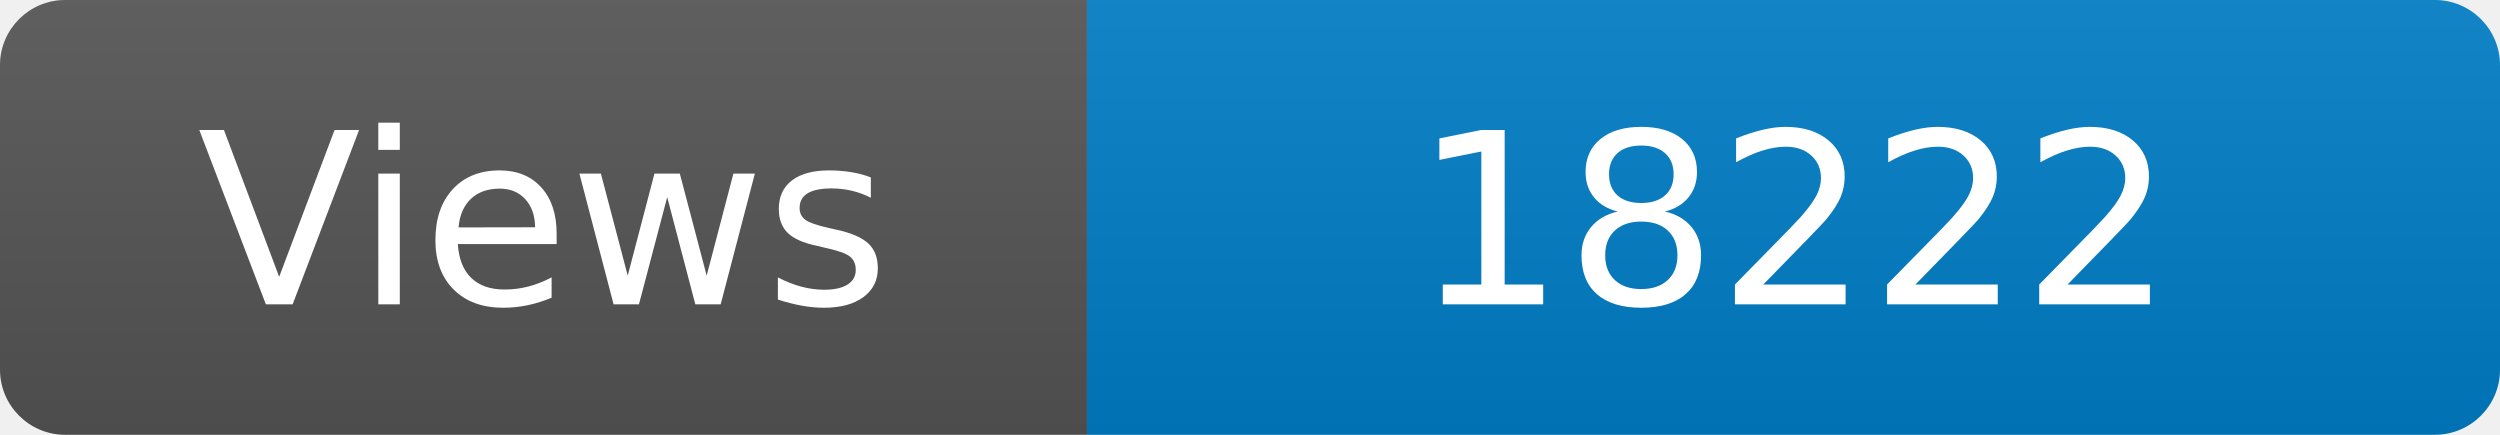
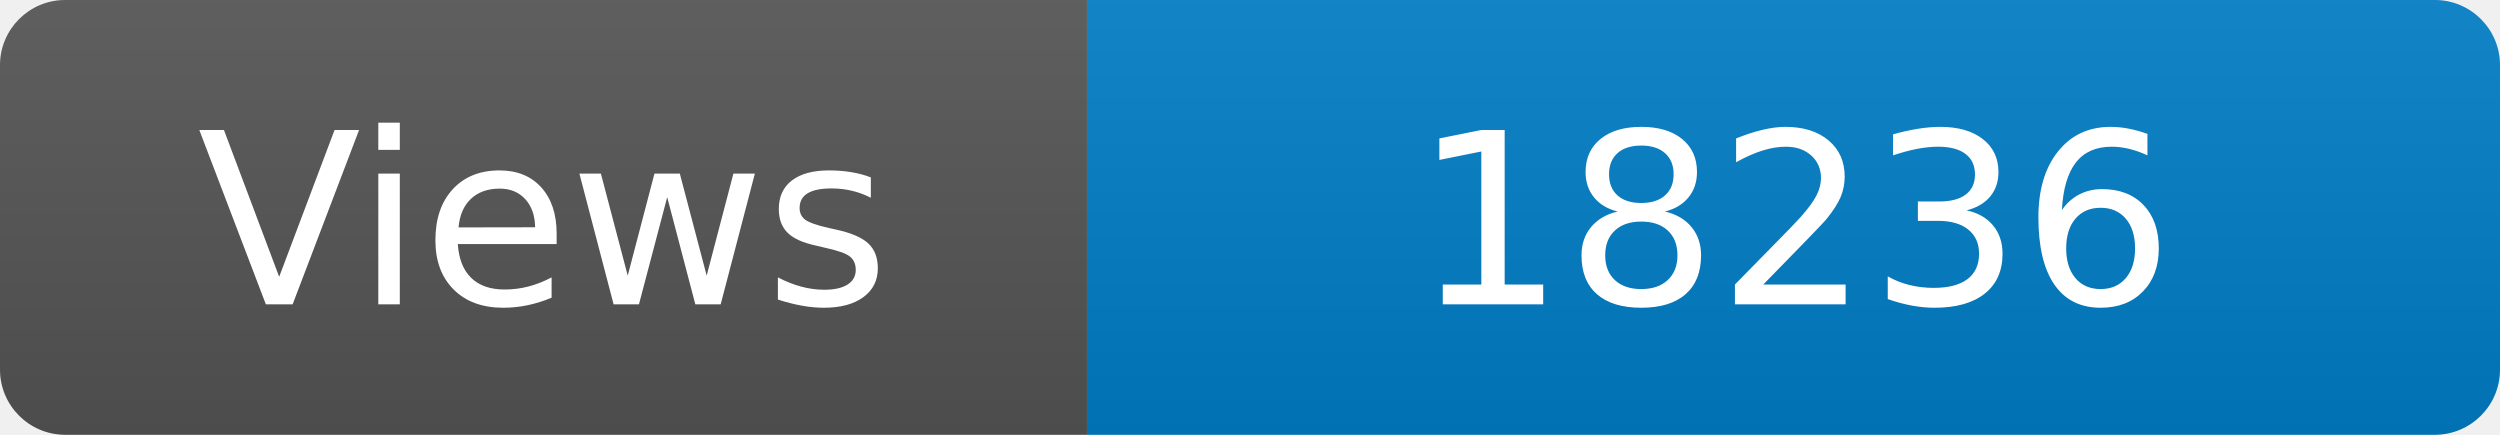
<svg xmlns="http://www.w3.org/2000/svg" width="115" height="20" role="img" aria-label="Maintained?: yes">
  <linearGradient id="s" x2="0" y2="100%">
    <stop offset="0" stop-color="#bbb" stop-opacity=".1" />
    <stop offset="1" stop-opacity=".1" />
  </linearGradient>
  <clipPath id="r">
    <rect width="115" height="20" rx="3" fill="#fff" />
  </clipPath>
  <g clip-path="url(#r)">
    <rect width="50" height="20" fill="#555" />
    <rect x="50" width="160" height="20" fill="#007ec6" />
    <rect width="115" height="20" fill="url(#s)" />
  </g>
  <g fill="#fff" text-anchor="middle" font-family="Verdana,Geneva,DejaVu Sans,sans-serif" font-size="110">
    <text x="250" y="140" transform="scale(.1)" fill="#fff">Views</text>
-     <text x="825" y="140" transform="scale(.1)" fill="#fff">18222</text>
+     <text x="825" y="140" transform="scale(.1)" fill="#fff">18236</text>
  </g>
</svg>
